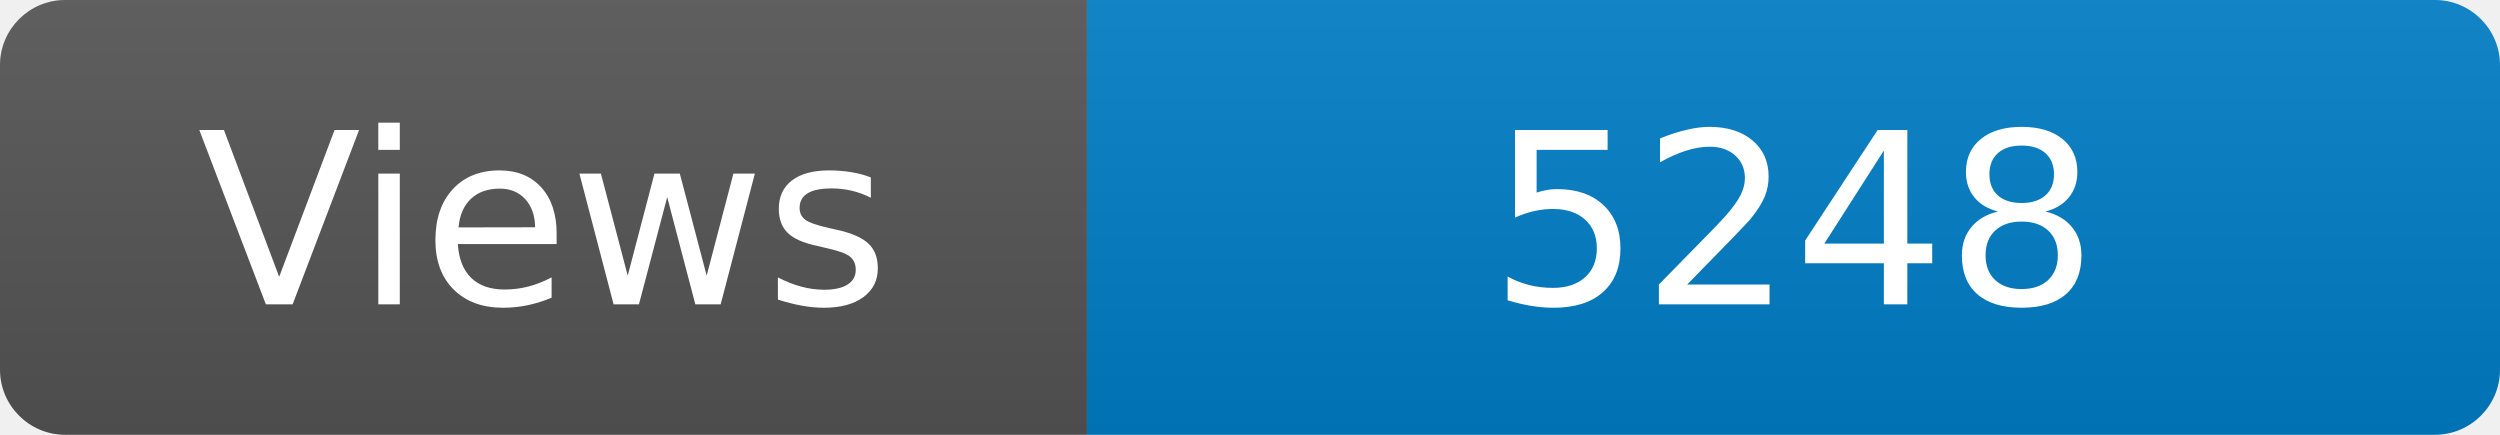
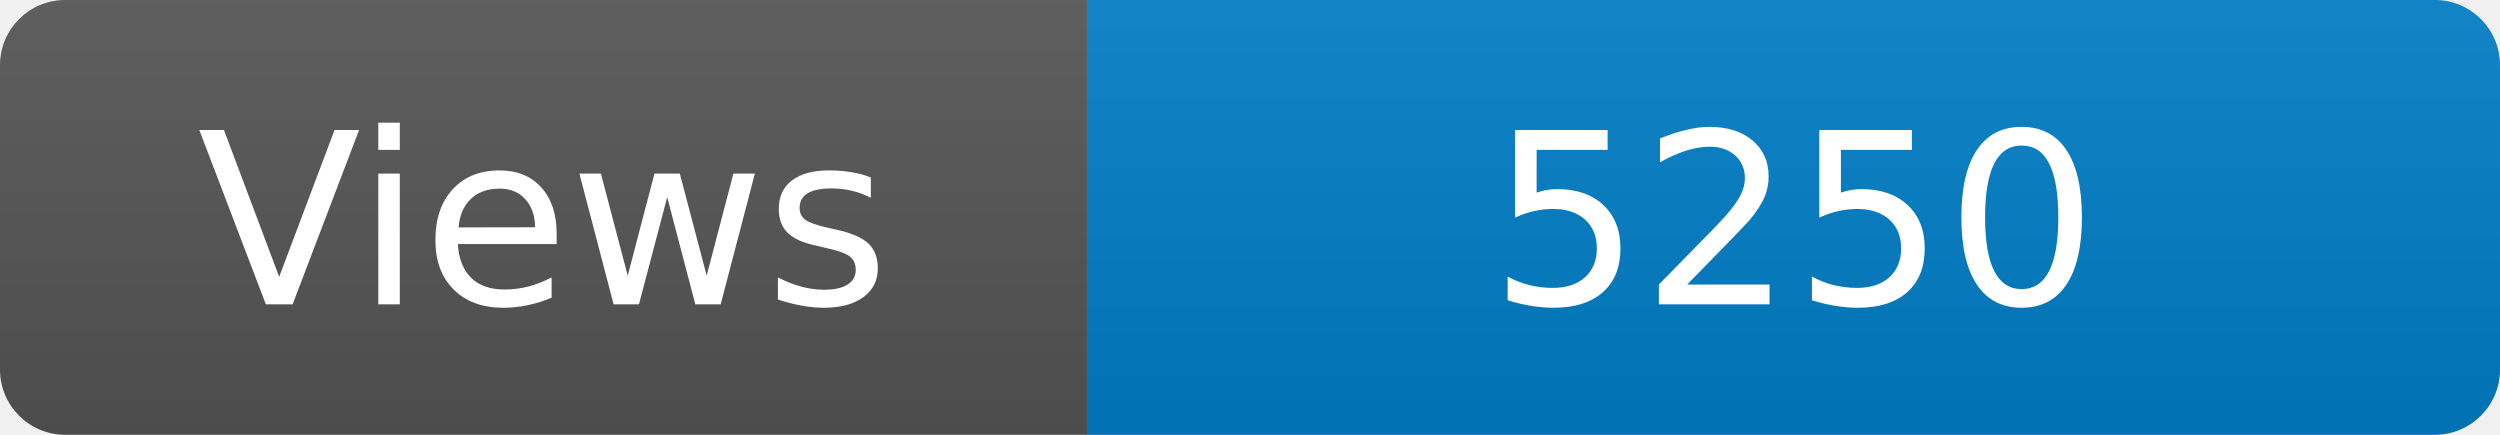
<svg xmlns="http://www.w3.org/2000/svg" width="115" height="20" role="img" aria-label="Maintained?: yes">
  <linearGradient id="s" x2="0" y2="100%">
    <stop offset="0" stop-color="#bbb" stop-opacity=".1" />
    <stop offset="1" stop-opacity=".1" />
  </linearGradient>
  <clipPath id="r">
    <rect width="115" height="20" rx="3" fill="#fff" />
  </clipPath>
  <g clip-path="url(#r)">
    <rect width="50" height="20" fill="#555" />
    <rect x="50" width="160" height="20" fill="#007ec6" />
    <rect width="115" height="20" fill="url(#s)" />
  </g>
  <g fill="#fff" text-anchor="middle" font-family="Verdana,Geneva,DejaVu Sans,sans-serif" font-size="110">
    <text x="250" y="140" transform="scale(.1)" fill="#fff">Views</text>
-     <text x="825" y="140" transform="scale(.1)" fill="#fff">5248</text>
+     <text x="825" y="140" transform="scale(.1)" fill="#fff">5250</text>
  </g>
</svg>
